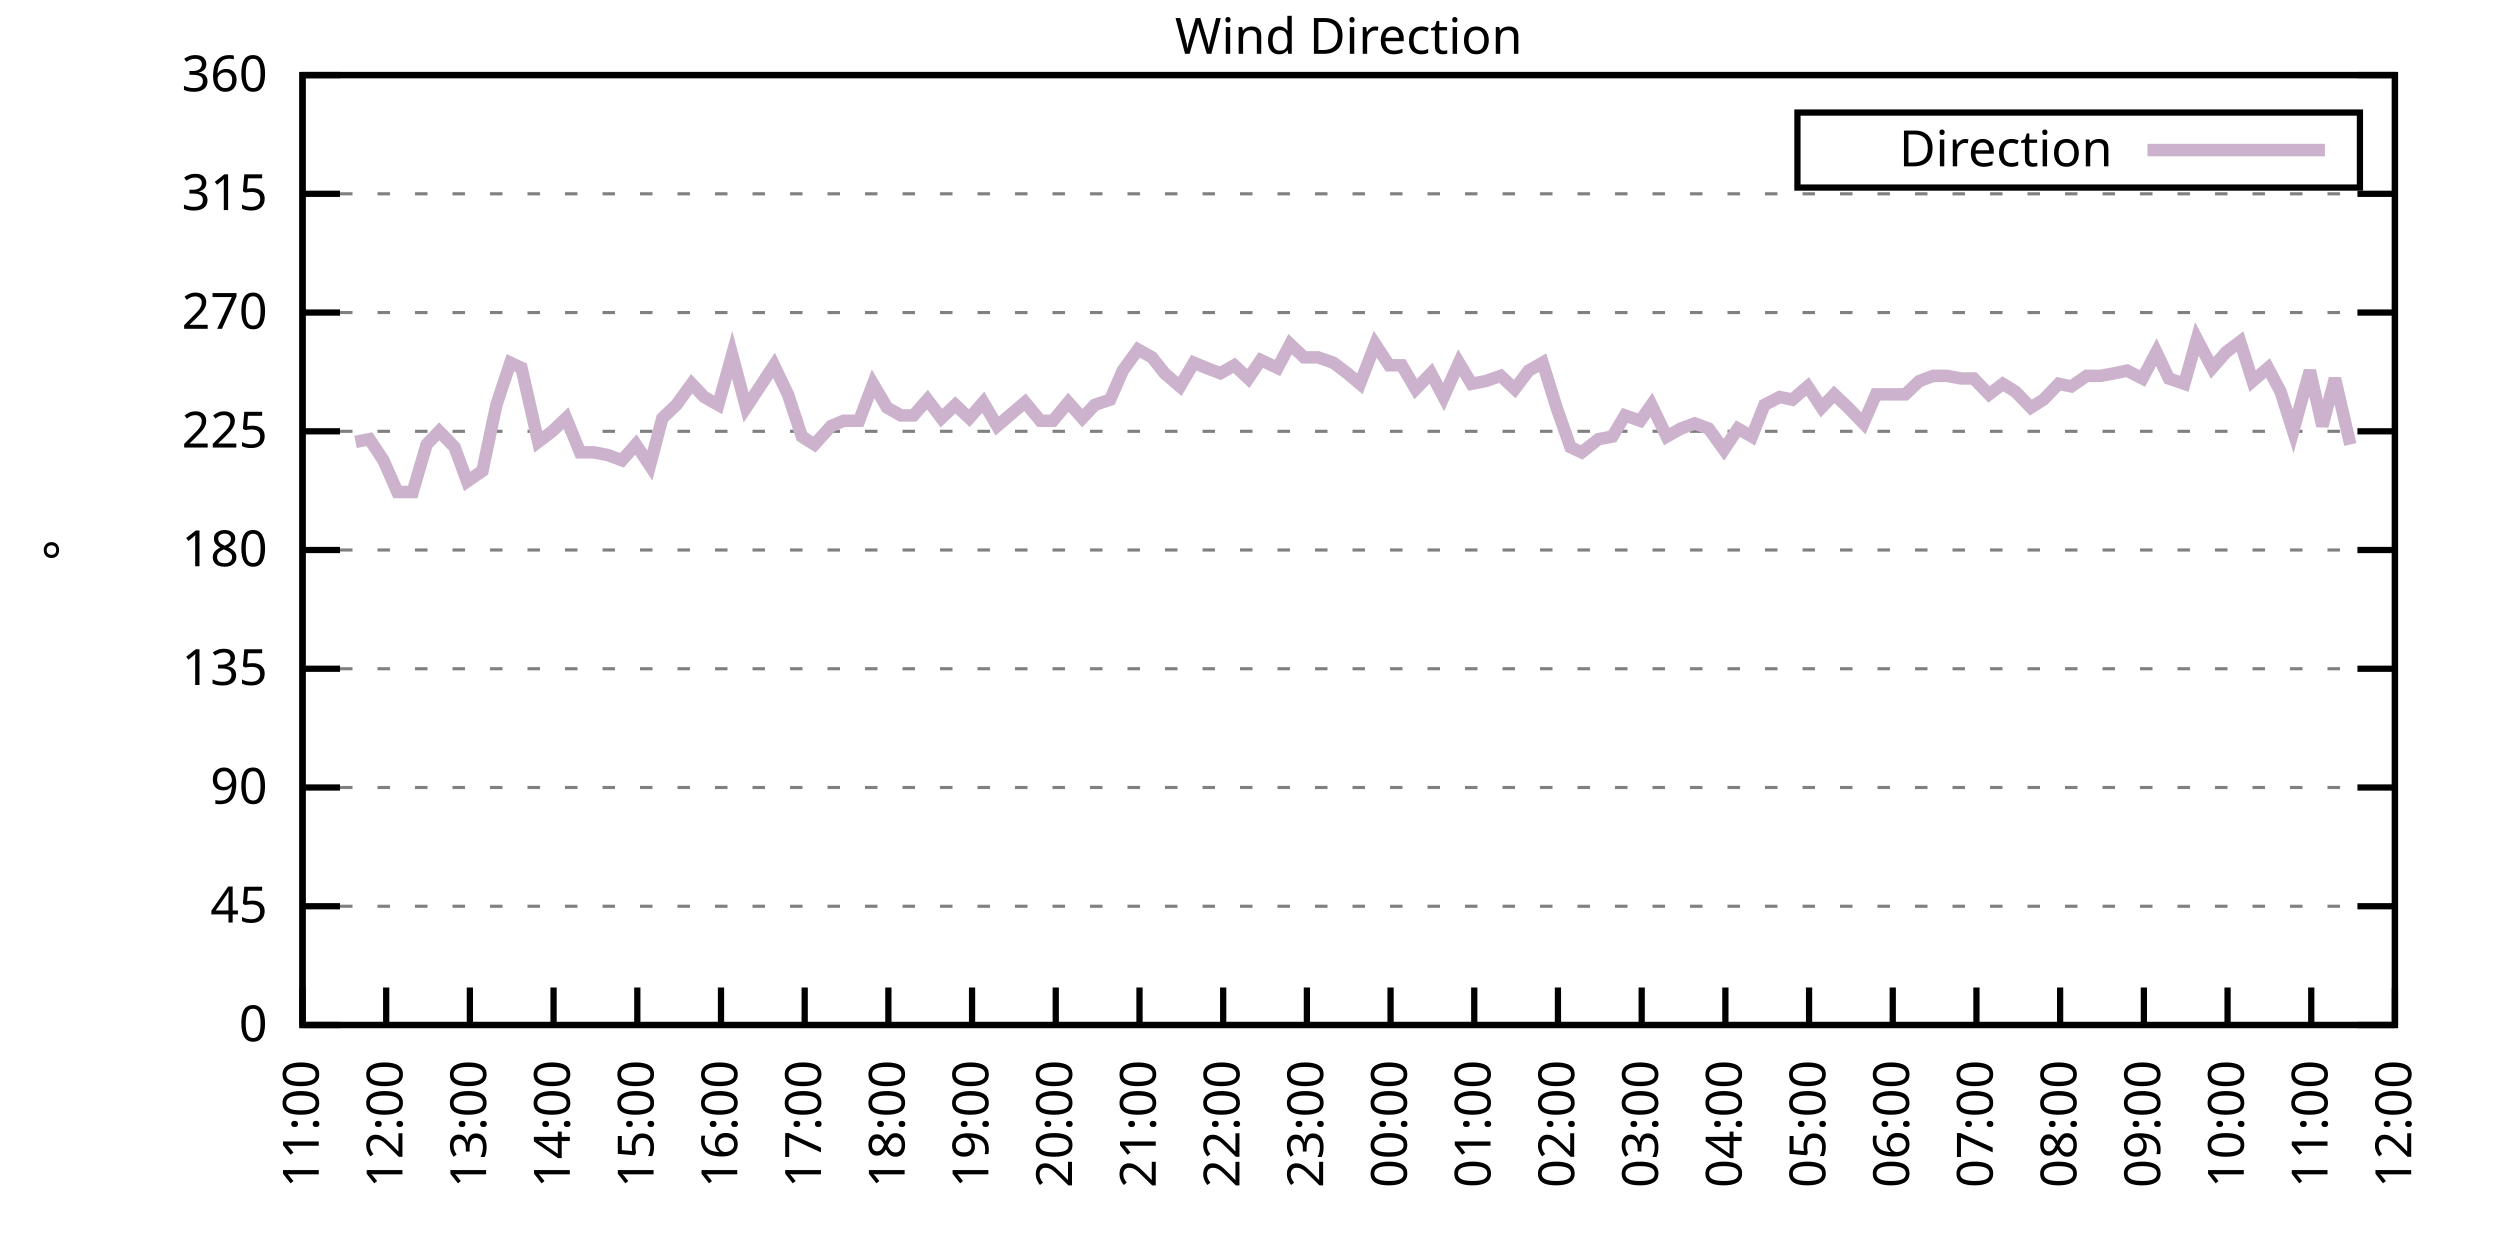
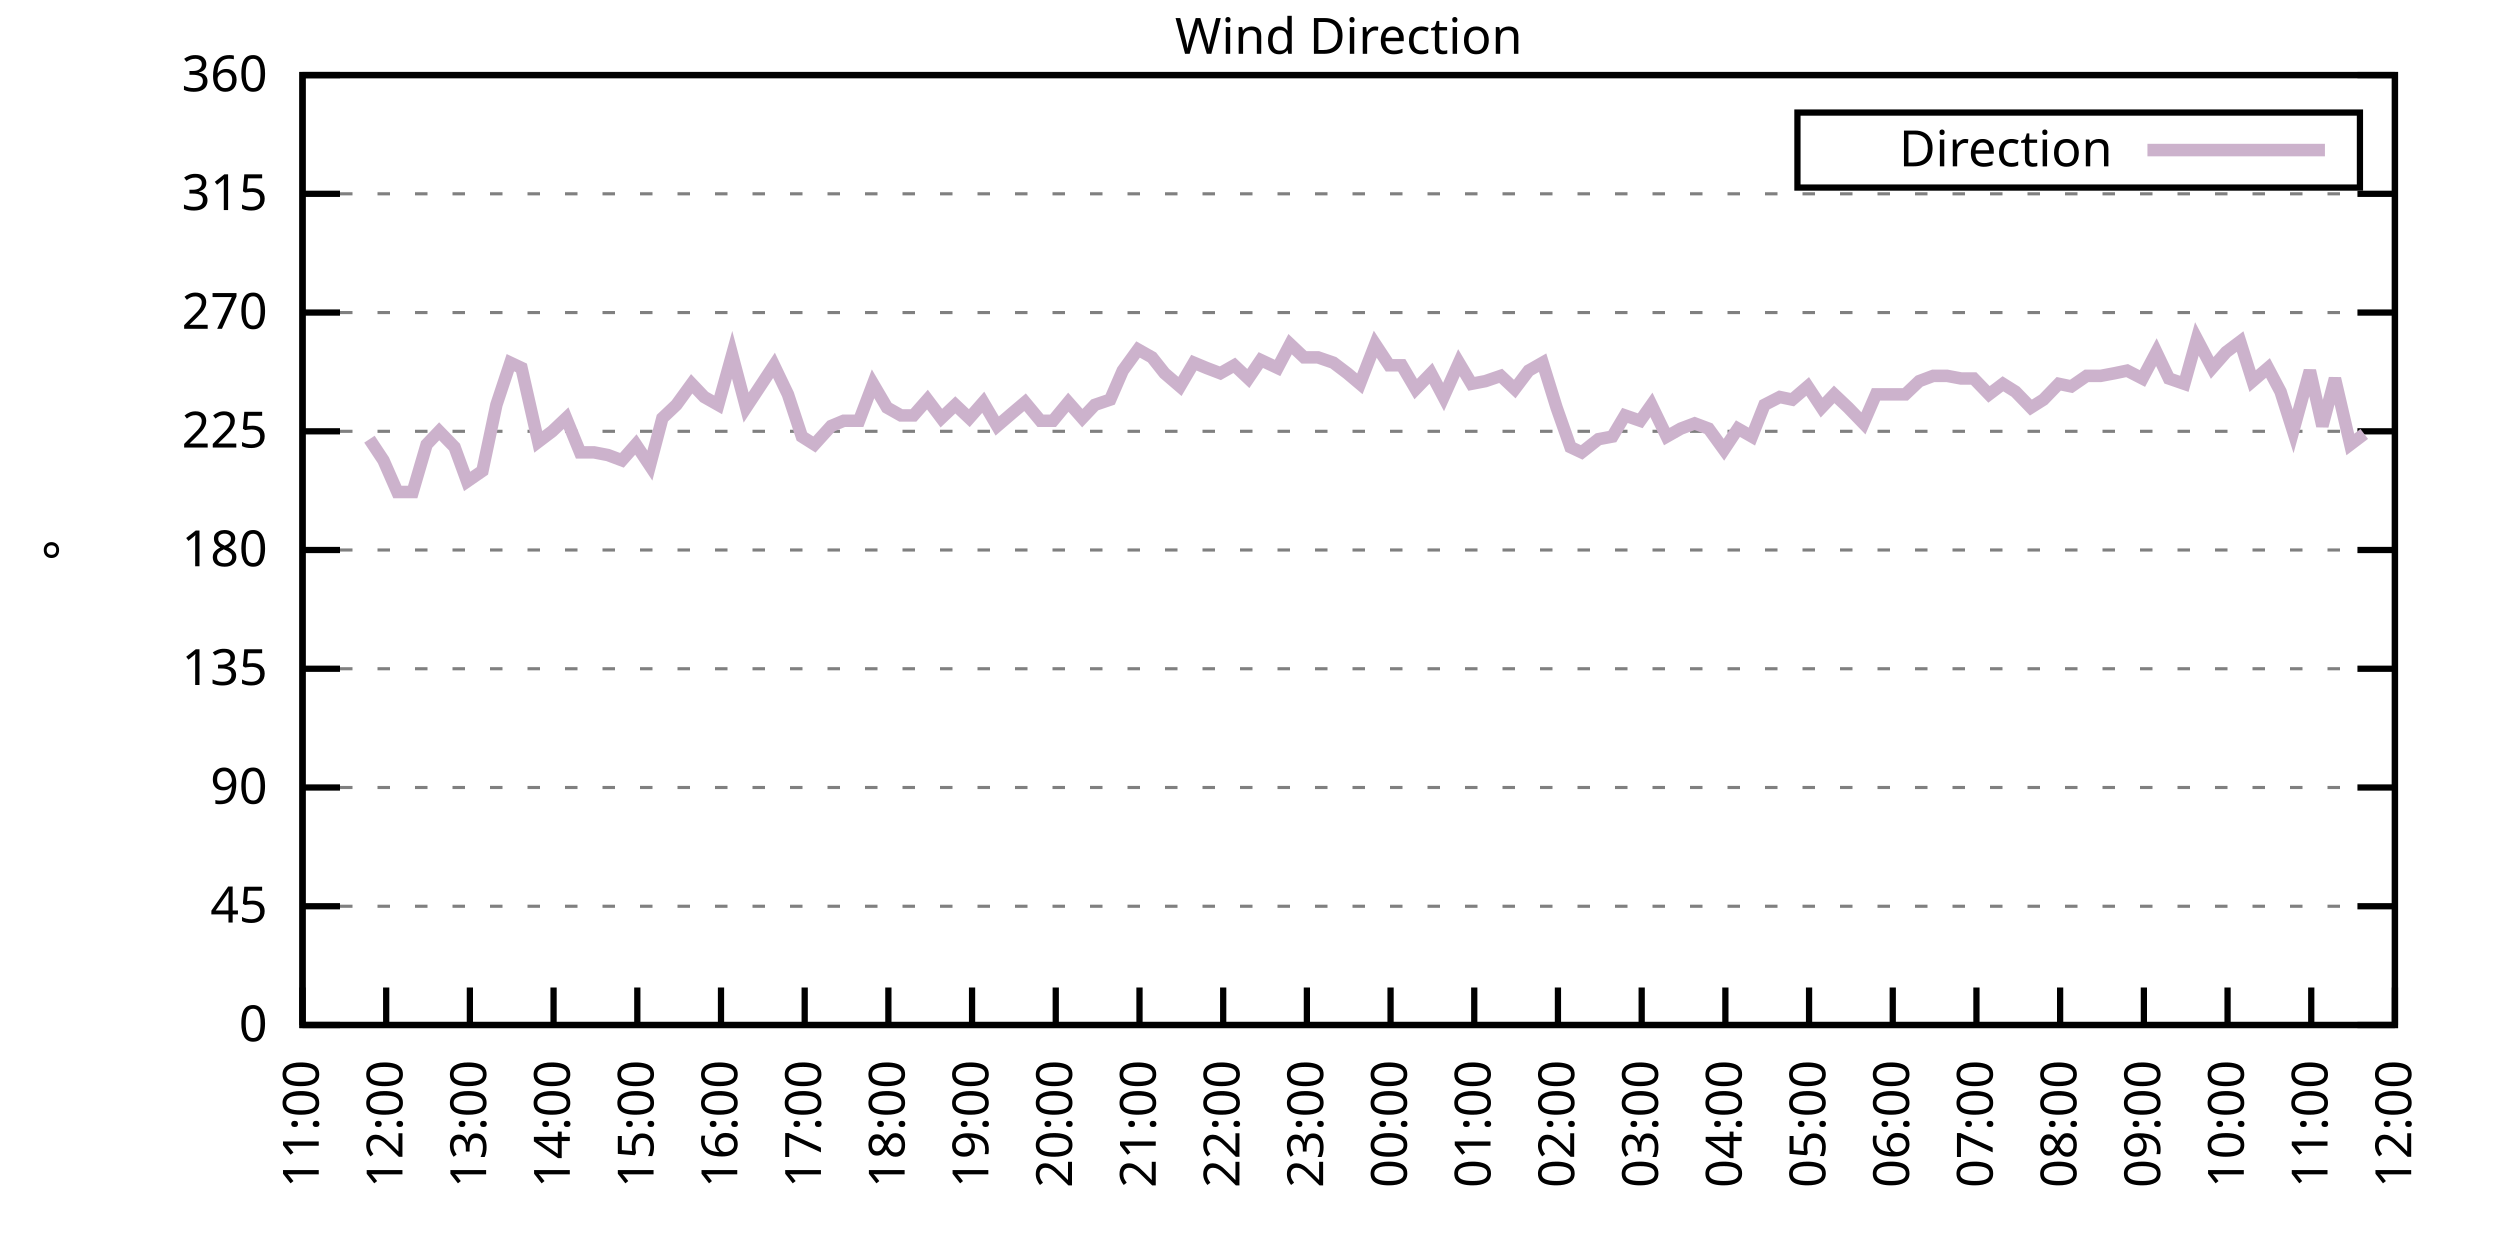
<svg xmlns="http://www.w3.org/2000/svg" xmlns:xlink="http://www.w3.org/1999/xlink" width="400" height="200" viewBox="0 0 400 200">
  <g id="gnuplot_canvas">
    <rect x="0" y="0" width="400" height="200" fill="none" />
    <defs>
      <circle id="gpDot" r="0.5" stroke-width="0.5" stroke="currentColor" />
      <path id="gpPt0" stroke-width="0.333" stroke="currentColor" d="M-1,0 h2 M0,-1 v2" />
      <path id="gpPt1" stroke-width="0.333" stroke="currentColor" d="M-1,-1 L1,1 M1,-1 L-1,1" />
      <path id="gpPt2" stroke-width="0.333" stroke="currentColor" d="M-1,0 L1,0 M0,-1 L0,1 M-1,-1 L1,1 M-1,1 L1,-1" />
      <rect id="gpPt3" stroke-width="0.333" stroke="currentColor" x="-1" y="-1" width="2" height="2" />
      <rect id="gpPt4" stroke-width="0.333" stroke="currentColor" fill="currentColor" x="-1" y="-1" width="2" height="2" />
      <circle id="gpPt5" stroke-width="0.333" stroke="currentColor" cx="0" cy="0" r="1" />
      <use xlink:href="#gpPt5" id="gpPt6" fill="currentColor" stroke="none" />
      <path id="gpPt7" stroke-width="0.333" stroke="currentColor" d="M0,-1.33 L-1.33,0.67 L1.33,0.67 z" />
      <use xlink:href="#gpPt7" id="gpPt8" fill="currentColor" stroke="none" />
      <use xlink:href="#gpPt7" id="gpPt9" stroke="currentColor" transform="rotate(180)" />
      <use xlink:href="#gpPt9" id="gpPt10" fill="currentColor" stroke="none" />
      <use xlink:href="#gpPt3" id="gpPt11" stroke="currentColor" transform="rotate(45)" />
      <use xlink:href="#gpPt11" id="gpPt12" fill="currentColor" stroke="none" />
      <path id="gpPt13" stroke-width="0.333" stroke="currentColor" d="M0,1.330 L1.265,0.411 L0.782,-1.067 L-0.782,-1.076 L-1.265,0.411 z" />
      <use xlink:href="#gpPt13" id="gpPt14" fill="currentColor" stroke="none" />
      <filter id="textbox" filterUnits="objectBoundingBox" x="0" y="0" height="1" width="1">
        <feFlood flood-color="white" flood-opacity="1" result="bgnd" />
        <feComposite in="SourceGraphic" in2="bgnd" operator="atop" />
      </filter>
      <filter id="greybox" filterUnits="objectBoundingBox" x="0" y="0" height="1" width="1">
        <feFlood flood-color="lightgrey" flood-opacity="1" result="grey" />
        <feComposite in="SourceGraphic" in2="grey" operator="atop" />
      </filter>
    </defs>
    <g fill="none" color="white" stroke="currentColor" stroke-width="1.00" stroke-linecap="butt" stroke-linejoin="miter">
</g>
    <g fill="none" color="black" stroke="currentColor" stroke-width="1.00" stroke-linecap="butt" stroke-linejoin="miter">
      <g stroke="none" shape-rendering="crispEdges">
        <polygon fill="rgb(255, 255, 255)" points="48.40,164.00 383.18,164.00 383.18,12.02 48.40,12.02 " />
      </g>
    </g>
    <g fill="none" color="black" stroke="currentColor" stroke-width="1.00" stroke-linecap="butt" stroke-linejoin="miter">
</g>
    <g fill="none" color="black" stroke="black" stroke-width="0.50" stroke-linecap="butt" stroke-linejoin="miter">
</g>
    <g fill="none" color="gray" stroke="currentColor" stroke-width="0.50" stroke-linecap="butt" stroke-linejoin="miter">
      <path stroke="gray" stroke-dasharray="2,4" class="gridline" d="M48.40,164.00 L383.19,164.00  " />
    </g>
    <g fill="none" color="gray" stroke="gray" stroke-width="1.00" stroke-linecap="butt" stroke-linejoin="miter">
</g>
    <g fill="none" color="black" stroke="currentColor" stroke-width="1.00" stroke-linecap="butt" stroke-linejoin="miter">
      <path stroke="black" d="M48.40,164.00 L54.40,164.00 M383.19,164.00 L377.19,164.00  " />
      <g transform="translate(42.80,166.60)" stroke="none" fill="black" font-family="Sans" font-size="8.00" text-anchor="end">
        <text>
          <tspan font-family="Sans"> 0</tspan>
        </text>
      </g>
    </g>
    <g fill="none" color="black" stroke="currentColor" stroke-width="1.00" stroke-linecap="butt" stroke-linejoin="miter">
</g>
    <g fill="none" color="black" stroke="black" stroke-width="0.50" stroke-linecap="butt" stroke-linejoin="miter">
</g>
    <g fill="none" color="gray" stroke="currentColor" stroke-width="0.50" stroke-linecap="butt" stroke-linejoin="miter">
      <path stroke="gray" stroke-dasharray="2,4" class="gridline" d="M48.40,145.00 L383.19,145.00  " />
    </g>
    <g fill="none" color="gray" stroke="gray" stroke-width="1.00" stroke-linecap="butt" stroke-linejoin="miter">
</g>
    <g fill="none" color="black" stroke="currentColor" stroke-width="1.00" stroke-linecap="butt" stroke-linejoin="miter">
      <path stroke="black" d="M48.40,145.00 L54.40,145.00 M383.19,145.00 L377.19,145.00  " />
      <g transform="translate(42.80,147.60)" stroke="none" fill="black" font-family="Sans" font-size="8.00" text-anchor="end">
        <text>
          <tspan font-family="Sans"> 45</tspan>
        </text>
      </g>
    </g>
    <g fill="none" color="black" stroke="currentColor" stroke-width="1.00" stroke-linecap="butt" stroke-linejoin="miter">
</g>
    <g fill="none" color="black" stroke="black" stroke-width="0.50" stroke-linecap="butt" stroke-linejoin="miter">
</g>
    <g fill="none" color="gray" stroke="currentColor" stroke-width="0.50" stroke-linecap="butt" stroke-linejoin="miter">
      <path stroke="gray" stroke-dasharray="2,4" class="gridline" d="M48.40,126.00 L383.19,126.00  " />
    </g>
    <g fill="none" color="gray" stroke="gray" stroke-width="1.00" stroke-linecap="butt" stroke-linejoin="miter">
</g>
    <g fill="none" color="black" stroke="currentColor" stroke-width="1.00" stroke-linecap="butt" stroke-linejoin="miter">
      <path stroke="black" d="M48.40,126.00 L54.40,126.00 M383.19,126.00 L377.19,126.00  " />
      <g transform="translate(42.80,128.60)" stroke="none" fill="black" font-family="Sans" font-size="8.00" text-anchor="end">
        <text>
          <tspan font-family="Sans"> 90</tspan>
        </text>
      </g>
    </g>
    <g fill="none" color="black" stroke="currentColor" stroke-width="1.00" stroke-linecap="butt" stroke-linejoin="miter">
</g>
    <g fill="none" color="black" stroke="black" stroke-width="0.50" stroke-linecap="butt" stroke-linejoin="miter">
</g>
    <g fill="none" color="gray" stroke="currentColor" stroke-width="0.50" stroke-linecap="butt" stroke-linejoin="miter">
      <path stroke="gray" stroke-dasharray="2,4" class="gridline" d="M48.40,107.00 L383.19,107.00  " />
    </g>
    <g fill="none" color="gray" stroke="gray" stroke-width="1.00" stroke-linecap="butt" stroke-linejoin="miter">
</g>
    <g fill="none" color="black" stroke="currentColor" stroke-width="1.00" stroke-linecap="butt" stroke-linejoin="miter">
      <path stroke="black" d="M48.40,107.00 L54.40,107.00 M383.19,107.00 L377.19,107.00  " />
      <g transform="translate(42.80,109.60)" stroke="none" fill="black" font-family="Sans" font-size="8.00" text-anchor="end">
        <text>
          <tspan font-family="Sans"> 135</tspan>
        </text>
      </g>
    </g>
    <g fill="none" color="black" stroke="currentColor" stroke-width="1.00" stroke-linecap="butt" stroke-linejoin="miter">
</g>
    <g fill="none" color="black" stroke="black" stroke-width="0.50" stroke-linecap="butt" stroke-linejoin="miter">
</g>
    <g fill="none" color="gray" stroke="currentColor" stroke-width="0.50" stroke-linecap="butt" stroke-linejoin="miter">
      <path stroke="gray" stroke-dasharray="2,4" class="gridline" d="M48.40,88.00 L383.19,88.00  " />
    </g>
    <g fill="none" color="gray" stroke="gray" stroke-width="1.00" stroke-linecap="butt" stroke-linejoin="miter">
</g>
    <g fill="none" color="black" stroke="currentColor" stroke-width="1.00" stroke-linecap="butt" stroke-linejoin="miter">
      <path stroke="black" d="M48.40,88.00 L54.40,88.00 M383.19,88.00 L377.19,88.00  " />
      <g transform="translate(42.80,90.60)" stroke="none" fill="black" font-family="Sans" font-size="8.00" text-anchor="end">
        <text>
          <tspan font-family="Sans"> 180</tspan>
        </text>
      </g>
    </g>
    <g fill="none" color="black" stroke="currentColor" stroke-width="1.00" stroke-linecap="butt" stroke-linejoin="miter">
</g>
    <g fill="none" color="black" stroke="black" stroke-width="0.50" stroke-linecap="butt" stroke-linejoin="miter">
</g>
    <g fill="none" color="gray" stroke="currentColor" stroke-width="0.50" stroke-linecap="butt" stroke-linejoin="miter">
      <path stroke="gray" stroke-dasharray="2,4" class="gridline" d="M48.40,69.01 L383.19,69.01  " />
    </g>
    <g fill="none" color="gray" stroke="gray" stroke-width="1.00" stroke-linecap="butt" stroke-linejoin="miter">
</g>
    <g fill="none" color="black" stroke="currentColor" stroke-width="1.00" stroke-linecap="butt" stroke-linejoin="miter">
      <path stroke="black" d="M48.40,69.01 L54.40,69.01 M383.19,69.01 L377.19,69.01  " />
      <g transform="translate(42.80,71.61)" stroke="none" fill="black" font-family="Sans" font-size="8.00" text-anchor="end">
        <text>
          <tspan font-family="Sans"> 225</tspan>
        </text>
      </g>
    </g>
    <g fill="none" color="black" stroke="currentColor" stroke-width="1.00" stroke-linecap="butt" stroke-linejoin="miter">
</g>
    <g fill="none" color="black" stroke="black" stroke-width="0.50" stroke-linecap="butt" stroke-linejoin="miter">
</g>
    <g fill="none" color="gray" stroke="currentColor" stroke-width="0.50" stroke-linecap="butt" stroke-linejoin="miter">
      <path stroke="gray" stroke-dasharray="2,4" class="gridline" d="M48.40,50.01 L383.19,50.01  " />
    </g>
    <g fill="none" color="gray" stroke="gray" stroke-width="1.00" stroke-linecap="butt" stroke-linejoin="miter">
</g>
    <g fill="none" color="black" stroke="currentColor" stroke-width="1.00" stroke-linecap="butt" stroke-linejoin="miter">
      <path stroke="black" d="M48.40,50.01 L54.40,50.01 M383.19,50.01 L377.19,50.01  " />
      <g transform="translate(42.80,52.61)" stroke="none" fill="black" font-family="Sans" font-size="8.00" text-anchor="end">
        <text>
          <tspan font-family="Sans"> 270</tspan>
        </text>
      </g>
    </g>
    <g fill="none" color="black" stroke="currentColor" stroke-width="1.00" stroke-linecap="butt" stroke-linejoin="miter">
</g>
    <g fill="none" color="black" stroke="black" stroke-width="0.50" stroke-linecap="butt" stroke-linejoin="miter">
</g>
    <g fill="none" color="gray" stroke="currentColor" stroke-width="0.50" stroke-linecap="butt" stroke-linejoin="miter">
      <path stroke="gray" stroke-dasharray="2,4" class="gridline" d="M48.40,31.01 L383.19,31.01  " />
    </g>
    <g fill="none" color="gray" stroke="gray" stroke-width="1.00" stroke-linecap="butt" stroke-linejoin="miter">
</g>
    <g fill="none" color="black" stroke="currentColor" stroke-width="1.00" stroke-linecap="butt" stroke-linejoin="miter">
      <path stroke="black" d="M48.40,31.01 L54.40,31.01 M383.19,31.01 L377.19,31.01  " />
      <g transform="translate(42.80,33.61)" stroke="none" fill="black" font-family="Sans" font-size="8.00" text-anchor="end">
        <text>
          <tspan font-family="Sans"> 315</tspan>
        </text>
      </g>
    </g>
    <g fill="none" color="black" stroke="currentColor" stroke-width="1.00" stroke-linecap="butt" stroke-linejoin="miter">
</g>
    <g fill="none" color="black" stroke="black" stroke-width="0.50" stroke-linecap="butt" stroke-linejoin="miter">
</g>
    <g fill="none" color="gray" stroke="currentColor" stroke-width="0.50" stroke-linecap="butt" stroke-linejoin="miter">
      <path stroke="gray" stroke-dasharray="2,4" class="gridline" d="M48.40,12.01 L383.19,12.01  " />
    </g>
    <g fill="none" color="gray" stroke="gray" stroke-width="1.00" stroke-linecap="butt" stroke-linejoin="miter">
</g>
    <g fill="none" color="black" stroke="currentColor" stroke-width="1.00" stroke-linecap="butt" stroke-linejoin="miter">
      <path stroke="black" d="M48.40,12.01 L54.40,12.01 M383.19,12.01 L377.19,12.01  " />
      <g transform="translate(42.80,14.61)" stroke="none" fill="black" font-family="Sans" font-size="8.00" text-anchor="end">
        <text>
          <tspan font-family="Sans"> 360</tspan>
        </text>
      </g>
    </g>
    <g fill="none" color="black" stroke="currentColor" stroke-width="1.00" stroke-linecap="butt" stroke-linejoin="miter">
      <path stroke="black" d="M48.40,164.00 L48.40,158.00  " />
      <g transform="translate(51.00,169.60) rotate(270.00)" stroke="none" fill="black" font-family="Sans" font-size="8.00" text-anchor="end">
        <text>
          <tspan font-family="Sans">11:00</tspan>
        </text>
      </g>
    </g>
    <g fill="none" color="black" stroke="currentColor" stroke-width="1.00" stroke-linecap="butt" stroke-linejoin="miter">
      <path stroke="black" d="M61.79,164.00 L61.79,158.00  " />
      <g transform="translate(64.39,169.60) rotate(270.00)" stroke="none" fill="black" font-family="Sans" font-size="8.00" text-anchor="end">
        <text>
          <tspan font-family="Sans">12:00</tspan>
        </text>
      </g>
    </g>
    <g fill="none" color="black" stroke="currentColor" stroke-width="1.00" stroke-linecap="butt" stroke-linejoin="miter">
      <path stroke="black" d="M75.18,164.00 L75.18,158.00  " />
      <g transform="translate(77.78,169.60) rotate(270.00)" stroke="none" fill="black" font-family="Sans" font-size="8.00" text-anchor="end">
        <text>
          <tspan font-family="Sans">13:00</tspan>
        </text>
      </g>
    </g>
    <g fill="none" color="black" stroke="currentColor" stroke-width="1.00" stroke-linecap="butt" stroke-linejoin="miter">
      <path stroke="black" d="M88.57,164.00 L88.57,158.00  " />
      <g transform="translate(91.17,169.60) rotate(270.00)" stroke="none" fill="black" font-family="Sans" font-size="8.00" text-anchor="end">
        <text>
          <tspan font-family="Sans">14:00</tspan>
        </text>
      </g>
    </g>
    <g fill="none" color="black" stroke="currentColor" stroke-width="1.00" stroke-linecap="butt" stroke-linejoin="miter">
      <path stroke="black" d="M101.97,164.00 L101.97,158.00  " />
      <g transform="translate(104.57,169.60) rotate(270.00)" stroke="none" fill="black" font-family="Sans" font-size="8.00" text-anchor="end">
        <text>
          <tspan font-family="Sans">15:00</tspan>
        </text>
      </g>
    </g>
    <g fill="none" color="black" stroke="currentColor" stroke-width="1.00" stroke-linecap="butt" stroke-linejoin="miter">
      <path stroke="black" d="M115.36,164.00 L115.36,158.00  " />
      <g transform="translate(117.96,169.60) rotate(270.00)" stroke="none" fill="black" font-family="Sans" font-size="8.00" text-anchor="end">
        <text>
          <tspan font-family="Sans">16:00</tspan>
        </text>
      </g>
    </g>
    <g fill="none" color="black" stroke="currentColor" stroke-width="1.00" stroke-linecap="butt" stroke-linejoin="miter">
      <path stroke="black" d="M128.75,164.00 L128.75,158.00  " />
      <g transform="translate(131.35,169.60) rotate(270.00)" stroke="none" fill="black" font-family="Sans" font-size="8.00" text-anchor="end">
        <text>
          <tspan font-family="Sans">17:00</tspan>
        </text>
      </g>
    </g>
    <g fill="none" color="black" stroke="currentColor" stroke-width="1.00" stroke-linecap="butt" stroke-linejoin="miter">
      <path stroke="black" d="M142.14,164.00 L142.14,158.00  " />
      <g transform="translate(144.74,169.60) rotate(270.00)" stroke="none" fill="black" font-family="Sans" font-size="8.00" text-anchor="end">
        <text>
          <tspan font-family="Sans">18:00</tspan>
        </text>
      </g>
    </g>
    <g fill="none" color="black" stroke="currentColor" stroke-width="1.00" stroke-linecap="butt" stroke-linejoin="miter">
      <path stroke="black" d="M155.53,164.00 L155.53,158.00  " />
      <g transform="translate(158.13,169.60) rotate(270.00)" stroke="none" fill="black" font-family="Sans" font-size="8.00" text-anchor="end">
        <text>
          <tspan font-family="Sans">19:00</tspan>
        </text>
      </g>
    </g>
    <g fill="none" color="black" stroke="currentColor" stroke-width="1.00" stroke-linecap="butt" stroke-linejoin="miter">
      <path stroke="black" d="M168.92,164.00 L168.92,158.00  " />
      <g transform="translate(171.52,169.60) rotate(270.00)" stroke="none" fill="black" font-family="Sans" font-size="8.00" text-anchor="end">
        <text>
          <tspan font-family="Sans">20:00</tspan>
        </text>
      </g>
    </g>
    <g fill="none" color="black" stroke="currentColor" stroke-width="1.00" stroke-linecap="butt" stroke-linejoin="miter">
      <path stroke="black" d="M182.32,164.00 L182.32,158.00  " />
      <g transform="translate(184.92,169.60) rotate(270.00)" stroke="none" fill="black" font-family="Sans" font-size="8.00" text-anchor="end">
        <text>
          <tspan font-family="Sans">21:00</tspan>
        </text>
      </g>
    </g>
    <g fill="none" color="black" stroke="currentColor" stroke-width="1.00" stroke-linecap="butt" stroke-linejoin="miter">
      <path stroke="black" d="M195.71,164.00 L195.71,158.00  " />
      <g transform="translate(198.31,169.60) rotate(270.00)" stroke="none" fill="black" font-family="Sans" font-size="8.00" text-anchor="end">
        <text>
          <tspan font-family="Sans">22:00</tspan>
        </text>
      </g>
    </g>
    <g fill="none" color="black" stroke="currentColor" stroke-width="1.00" stroke-linecap="butt" stroke-linejoin="miter">
      <path stroke="black" d="M209.10,164.00 L209.10,158.00  " />
      <g transform="translate(211.70,169.60) rotate(270.00)" stroke="none" fill="black" font-family="Sans" font-size="8.00" text-anchor="end">
        <text>
          <tspan font-family="Sans">23:00</tspan>
        </text>
      </g>
    </g>
    <g fill="none" color="black" stroke="currentColor" stroke-width="1.00" stroke-linecap="butt" stroke-linejoin="miter">
      <path stroke="black" d="M222.49,164.00 L222.49,158.00  " />
      <g transform="translate(225.09,169.60) rotate(270.00)" stroke="none" fill="black" font-family="Sans" font-size="8.00" text-anchor="end">
        <text>
          <tspan font-family="Sans">00:00</tspan>
        </text>
      </g>
    </g>
    <g fill="none" color="black" stroke="currentColor" stroke-width="1.00" stroke-linecap="butt" stroke-linejoin="miter">
      <path stroke="black" d="M235.88,164.00 L235.88,158.00  " />
      <g transform="translate(238.48,169.60) rotate(270.00)" stroke="none" fill="black" font-family="Sans" font-size="8.00" text-anchor="end">
        <text>
          <tspan font-family="Sans">01:00</tspan>
        </text>
      </g>
    </g>
    <g fill="none" color="black" stroke="currentColor" stroke-width="1.00" stroke-linecap="butt" stroke-linejoin="miter">
      <path stroke="black" d="M249.27,164.00 L249.27,158.00  " />
      <g transform="translate(251.87,169.60) rotate(270.00)" stroke="none" fill="black" font-family="Sans" font-size="8.00" text-anchor="end">
        <text>
          <tspan font-family="Sans">02:00</tspan>
        </text>
      </g>
    </g>
    <g fill="none" color="black" stroke="currentColor" stroke-width="1.00" stroke-linecap="butt" stroke-linejoin="miter">
      <path stroke="black" d="M262.67,164.00 L262.67,158.00  " />
      <g transform="translate(265.27,169.60) rotate(270.00)" stroke="none" fill="black" font-family="Sans" font-size="8.00" text-anchor="end">
        <text>
          <tspan font-family="Sans">03:00</tspan>
        </text>
      </g>
    </g>
    <g fill="none" color="black" stroke="currentColor" stroke-width="1.00" stroke-linecap="butt" stroke-linejoin="miter">
      <path stroke="black" d="M276.06,164.00 L276.06,158.00  " />
      <g transform="translate(278.66,169.60) rotate(270.00)" stroke="none" fill="black" font-family="Sans" font-size="8.00" text-anchor="end">
        <text>
          <tspan font-family="Sans">04:00</tspan>
        </text>
      </g>
    </g>
    <g fill="none" color="black" stroke="currentColor" stroke-width="1.00" stroke-linecap="butt" stroke-linejoin="miter">
      <path stroke="black" d="M289.45,164.00 L289.45,158.00  " />
      <g transform="translate(292.05,169.60) rotate(270.00)" stroke="none" fill="black" font-family="Sans" font-size="8.00" text-anchor="end">
        <text>
          <tspan font-family="Sans">05:00</tspan>
        </text>
      </g>
    </g>
    <g fill="none" color="black" stroke="currentColor" stroke-width="1.00" stroke-linecap="butt" stroke-linejoin="miter">
      <path stroke="black" d="M302.84,164.00 L302.84,158.00  " />
      <g transform="translate(305.44,169.60) rotate(270.00)" stroke="none" fill="black" font-family="Sans" font-size="8.00" text-anchor="end">
        <text>
          <tspan font-family="Sans">06:00</tspan>
        </text>
      </g>
    </g>
    <g fill="none" color="black" stroke="currentColor" stroke-width="1.00" stroke-linecap="butt" stroke-linejoin="miter">
      <path stroke="black" d="M316.23,164.00 L316.23,158.00  " />
      <g transform="translate(318.83,169.60) rotate(270.00)" stroke="none" fill="black" font-family="Sans" font-size="8.00" text-anchor="end">
        <text>
          <tspan font-family="Sans">07:00</tspan>
        </text>
      </g>
    </g>
    <g fill="none" color="black" stroke="currentColor" stroke-width="1.00" stroke-linecap="butt" stroke-linejoin="miter">
      <path stroke="black" d="M329.62,164.00 L329.62,158.00  " />
      <g transform="translate(332.22,169.60) rotate(270.00)" stroke="none" fill="black" font-family="Sans" font-size="8.00" text-anchor="end">
        <text>
          <tspan font-family="Sans">08:00</tspan>
        </text>
      </g>
    </g>
    <g fill="none" color="black" stroke="currentColor" stroke-width="1.00" stroke-linecap="butt" stroke-linejoin="miter">
      <path stroke="black" d="M343.02,164.00 L343.02,158.00  " />
      <g transform="translate(345.62,169.60) rotate(270.00)" stroke="none" fill="black" font-family="Sans" font-size="8.00" text-anchor="end">
        <text>
          <tspan font-family="Sans">09:00</tspan>
        </text>
      </g>
    </g>
    <g fill="none" color="black" stroke="currentColor" stroke-width="1.00" stroke-linecap="butt" stroke-linejoin="miter">
      <path stroke="black" d="M356.41,164.00 L356.41,158.00  " />
      <g transform="translate(359.01,169.60) rotate(270.00)" stroke="none" fill="black" font-family="Sans" font-size="8.00" text-anchor="end">
        <text>
          <tspan font-family="Sans">10:00</tspan>
        </text>
      </g>
    </g>
    <g fill="none" color="black" stroke="currentColor" stroke-width="1.00" stroke-linecap="butt" stroke-linejoin="miter">
      <path stroke="black" d="M369.80,164.00 L369.80,158.00  " />
      <g transform="translate(372.40,169.60) rotate(270.00)" stroke="none" fill="black" font-family="Sans" font-size="8.00" text-anchor="end">
        <text>
          <tspan font-family="Sans">11:00</tspan>
        </text>
      </g>
    </g>
    <g fill="none" color="black" stroke="currentColor" stroke-width="1.00" stroke-linecap="butt" stroke-linejoin="miter">
      <path stroke="black" d="M383.19,164.00 L383.19,158.00  " />
      <g transform="translate(385.79,169.60) rotate(270.00)" stroke="none" fill="black" font-family="Sans" font-size="8.00" text-anchor="end">
        <text>
          <tspan font-family="Sans">12:00</tspan>
        </text>
      </g>
    </g>
    <g fill="none" color="black" stroke="currentColor" stroke-width="1.00" stroke-linecap="butt" stroke-linejoin="miter">
</g>
    <g fill="none" color="black" stroke="currentColor" stroke-width="1.00" stroke-linecap="butt" stroke-linejoin="miter">
      <path stroke="black" d="M48.40,12.01 L48.40,164.00 L383.19,164.00 L383.19,12.01 L48.40,12.01 Z  " />
    </g>
    <g fill="none" color="black" stroke="currentColor" stroke-width="1.00" stroke-linecap="butt" stroke-linejoin="miter">
</g>
    <g fill="none" color="black" stroke="currentColor" stroke-width="1.00" stroke-linecap="butt" stroke-linejoin="miter">
      <path stroke="black" d="M287.59,30.01 L287.59,18.01 L377.59,18.01 L377.59,30.01 L287.59,30.01 Z  " />
    </g>
    <g id="Wind_direction_plot_1">
      <g fill="none" color="white" stroke="black" stroke-width="2.00" stroke-linecap="butt" stroke-linejoin="miter">
</g>
      <g fill="none" color="black" stroke="currentColor" stroke-width="2.00" stroke-linecap="butt" stroke-linejoin="miter">
        <g transform="translate(337.99,26.61)" stroke="none" fill="black" font-family="Sans" font-size="8.00" text-anchor="end">
          <text>
            <tspan font-family="Sans">Direction</tspan>
          </text>
        </g>
      </g>
      <g fill="none" color="black" stroke="currentColor" stroke-width="2.00" stroke-linecap="butt" stroke-linejoin="miter">
-         <path stroke="rgb(204, 178, 204)" d="M343.59,24.01 L371.99,24.01 M56.88,70.70 L59.11,70.27 L61.35,73.65 L63.58,78.72 L66.03,78.72 L68.26,71.12   L70.27,69.01 L72.73,71.54 L74.74,77.03 L77.19,75.34 L79.42,64.78 L81.66,58.03 L83.44,58.87 L86.12,70.70   L88.35,69.01 L90.58,66.90 L92.82,72.38 L95.05,72.38 L97.28,72.81 L99.51,73.65 L101.74,71.12 L103.98,74.49   L105.98,66.90 L108.22,64.78 L110.67,61.41 L112.68,63.52 L114.91,64.78 L117.14,56.76 L119.38,65.21 L121.61,61.83   L123.84,58.45 L126.07,63.10 L128.30,69.85 L130.31,71.12 L132.99,68.16 L135.00,67.32 L137.45,67.32 L139.69,61.41   L141.92,65.21 L144.15,66.47 L146.16,66.47 L148.39,63.94 L150.62,66.90 L152.85,64.78 L155.09,66.90 L157.32,64.36   L159.55,68.16 L162.01,66.05 L164.01,64.36 L166.47,67.32 L168.48,67.32 L170.93,64.36 L173.17,66.90 L175.17,64.78   L177.63,63.94 L179.64,59.30 L182.09,55.92 L184.32,57.18 L186.33,59.72 L188.79,61.83 L191.02,58.03 L193.03,58.87   L195.26,59.72 L197.49,58.45 L199.73,60.56 L201.73,57.61 L204.41,58.87 L206.42,55.07 L208.65,57.18 L210.88,57.18   L213.34,58.03 L215.57,59.72 L217.58,61.41 L220.04,55.07 L222.27,58.45 L224.28,58.45 L226.51,62.25 L228.96,59.72   L230.97,63.52 L233.43,58.03 L235.44,61.41 L237.67,60.98 L240.12,60.14 L242.36,62.25 L244.59,59.30 L246.82,58.03   L249.05,65.21 L251.28,71.54 L253.07,72.38 L255.75,70.27 L257.98,69.85 L259.99,66.47 L262.44,67.32 L264.23,64.78   L266.68,69.85 L268.92,68.58 L271.15,67.74 L273.38,68.58 L275.83,71.96 L278.07,68.58 L280.30,69.85 L282.31,64.78   L284.76,63.52 L286.77,63.94 L289.23,61.83 L291.46,65.21 L293.47,63.10 L295.70,65.21 L298.15,67.74 L300.16,63.10   L302.62,63.10 L304.85,63.10 L307.08,60.98 L309.31,60.14 L311.54,60.14 L313.78,60.56 L315.79,60.56 L318.24,63.10   L320.47,61.41 L322.48,62.67 L324.94,65.21 L326.95,63.94 L329.40,61.41 L331.41,61.83 L333.86,60.14 L336.10,60.14   L338.33,59.72 L340.34,59.30 L342.79,60.56 L345.02,56.34 L347.03,60.56 L349.49,61.41 L351.50,54.23 L353.95,58.87   L356.18,56.34 L358.42,54.65 L360.42,60.98 L362.88,58.87 L364.89,62.67 L366.90,69.01 L369.58,59.30 L371.58,68.16   L373.59,60.56 L376.05,71.12  " />
+         <path stroke="rgb(204, 178, 204)" d="M343.59,24.01 L371.99,24.01 M59.11,70.27 L61.35,73.65 L63.58,78.72 L66.03,78.72 L68.26,71.12 L70.27,69.01   L72.73,71.54 L74.74,77.03 L77.19,75.34 L79.42,64.78 L81.66,58.03 L83.44,58.87 L86.12,70.70 L88.35,69.01   L90.58,66.90 L92.82,72.38 L95.05,72.38 L97.28,72.81 L99.51,73.65 L101.74,71.12 L103.98,74.49 L105.98,66.90   L108.22,64.78 L110.67,61.41 L112.68,63.52 L114.91,64.78 L117.14,56.76 L119.38,65.21 L121.61,61.83 L123.84,58.45   L126.07,63.10 L128.30,69.85 L130.31,71.12 L132.99,68.16 L135.00,67.32 L137.45,67.32 L139.69,61.41 L141.92,65.21   L144.15,66.47 L146.16,66.47 L148.39,63.94 L150.62,66.90 L152.85,64.78 L155.09,66.90 L157.32,64.36 L159.55,68.16   L162.01,66.05 L164.01,64.36 L166.47,67.32 L168.48,67.32 L170.93,64.36 L173.17,66.90 L175.17,64.78 L177.63,63.94   L179.64,59.30 L182.09,55.92 L184.32,57.18 L186.33,59.72 L188.79,61.83 L191.02,58.03 L193.03,58.87 L195.26,59.72   L197.49,58.45 L199.73,60.56 L201.73,57.61 L204.41,58.87 L206.42,55.07 L208.65,57.18 L210.88,57.18 L213.34,58.03   L215.57,59.72 L217.58,61.41 L220.04,55.07 L222.27,58.45 L224.28,58.45 L226.51,62.25 L228.96,59.72 L230.97,63.52   L233.43,58.03 L235.44,61.41 L237.67,60.98 L240.12,60.14 L242.36,62.25 L244.59,59.30 L246.82,58.03 L249.05,65.21   L251.28,71.54 L253.07,72.38 L255.75,70.27 L257.98,69.85 L259.99,66.47 L262.44,67.32 L264.23,64.78 L266.68,69.85   L268.92,68.58 L271.15,67.74 L273.38,68.58 L275.83,71.96 L278.07,68.58 L280.30,69.85 L282.31,64.78 L284.76,63.52   L286.77,63.94 L289.23,61.83 L291.46,65.21 L293.47,63.10 L295.70,65.21 L298.15,67.74 L300.16,63.10 L302.62,63.10   L304.85,63.10 L307.08,60.98 L309.31,60.14 L311.54,60.14 L313.78,60.56 L315.79,60.56 L318.24,63.10 L320.47,61.41   L322.48,62.67 L324.94,65.21 L326.95,63.94 L329.40,61.41 L331.41,61.83 L333.86,60.14 L336.10,60.14 L338.33,59.72   L340.34,59.30 L342.79,60.56 L345.02,56.34 L347.03,60.56 L349.49,61.41 L351.50,54.23 L353.95,58.87 L356.18,56.34   L358.42,54.65 L360.42,60.98 L362.88,58.87 L364.89,62.67 L366.90,69.01 L369.58,59.30 L371.58,68.16 L373.59,60.56   L376.05,71.12 L378.28,69.43  " />
      </g>
    </g>
    <g fill="none" color="black" stroke="currentColor" stroke-width="2.00" stroke-linecap="butt" stroke-linejoin="miter">
</g>
    <g fill="none" color="black" stroke="black" stroke-width="1.00" stroke-linecap="butt" stroke-linejoin="miter">
</g>
    <g fill="none" color="black" stroke="currentColor" stroke-width="1.00" stroke-linecap="butt" stroke-linejoin="miter">
      <path stroke="black" d="M48.40,12.01 L48.40,164.00 L383.19,164.00 L383.19,12.01 L48.40,12.01 Z  " />
      <g transform="translate(12.80,88.01) rotate(270.00)" stroke="none" fill="black" font-family="Sans" font-size="8.00" text-anchor="middle">
        <text>
          <tspan font-family="Sans">°</tspan>
        </text>
      </g>
    </g>
    <g fill="none" color="black" stroke="currentColor" stroke-width="1.00" stroke-linecap="butt" stroke-linejoin="miter">
</g>
    <g fill="none" color="black" stroke="currentColor" stroke-width="1.00" stroke-linecap="butt" stroke-linejoin="miter">
      <g transform="translate(215.79,8.61)" stroke="none" fill="black" font-family="Sans" font-size="8.00" text-anchor="middle">
        <text>
          <tspan font-family="Sans">Wind Direction</tspan>
        </text>
      </g>
    </g>
    <g fill="none" color="black" stroke="currentColor" stroke-width="1.00" stroke-linecap="butt" stroke-linejoin="miter">
</g>
  </g>
</svg>
